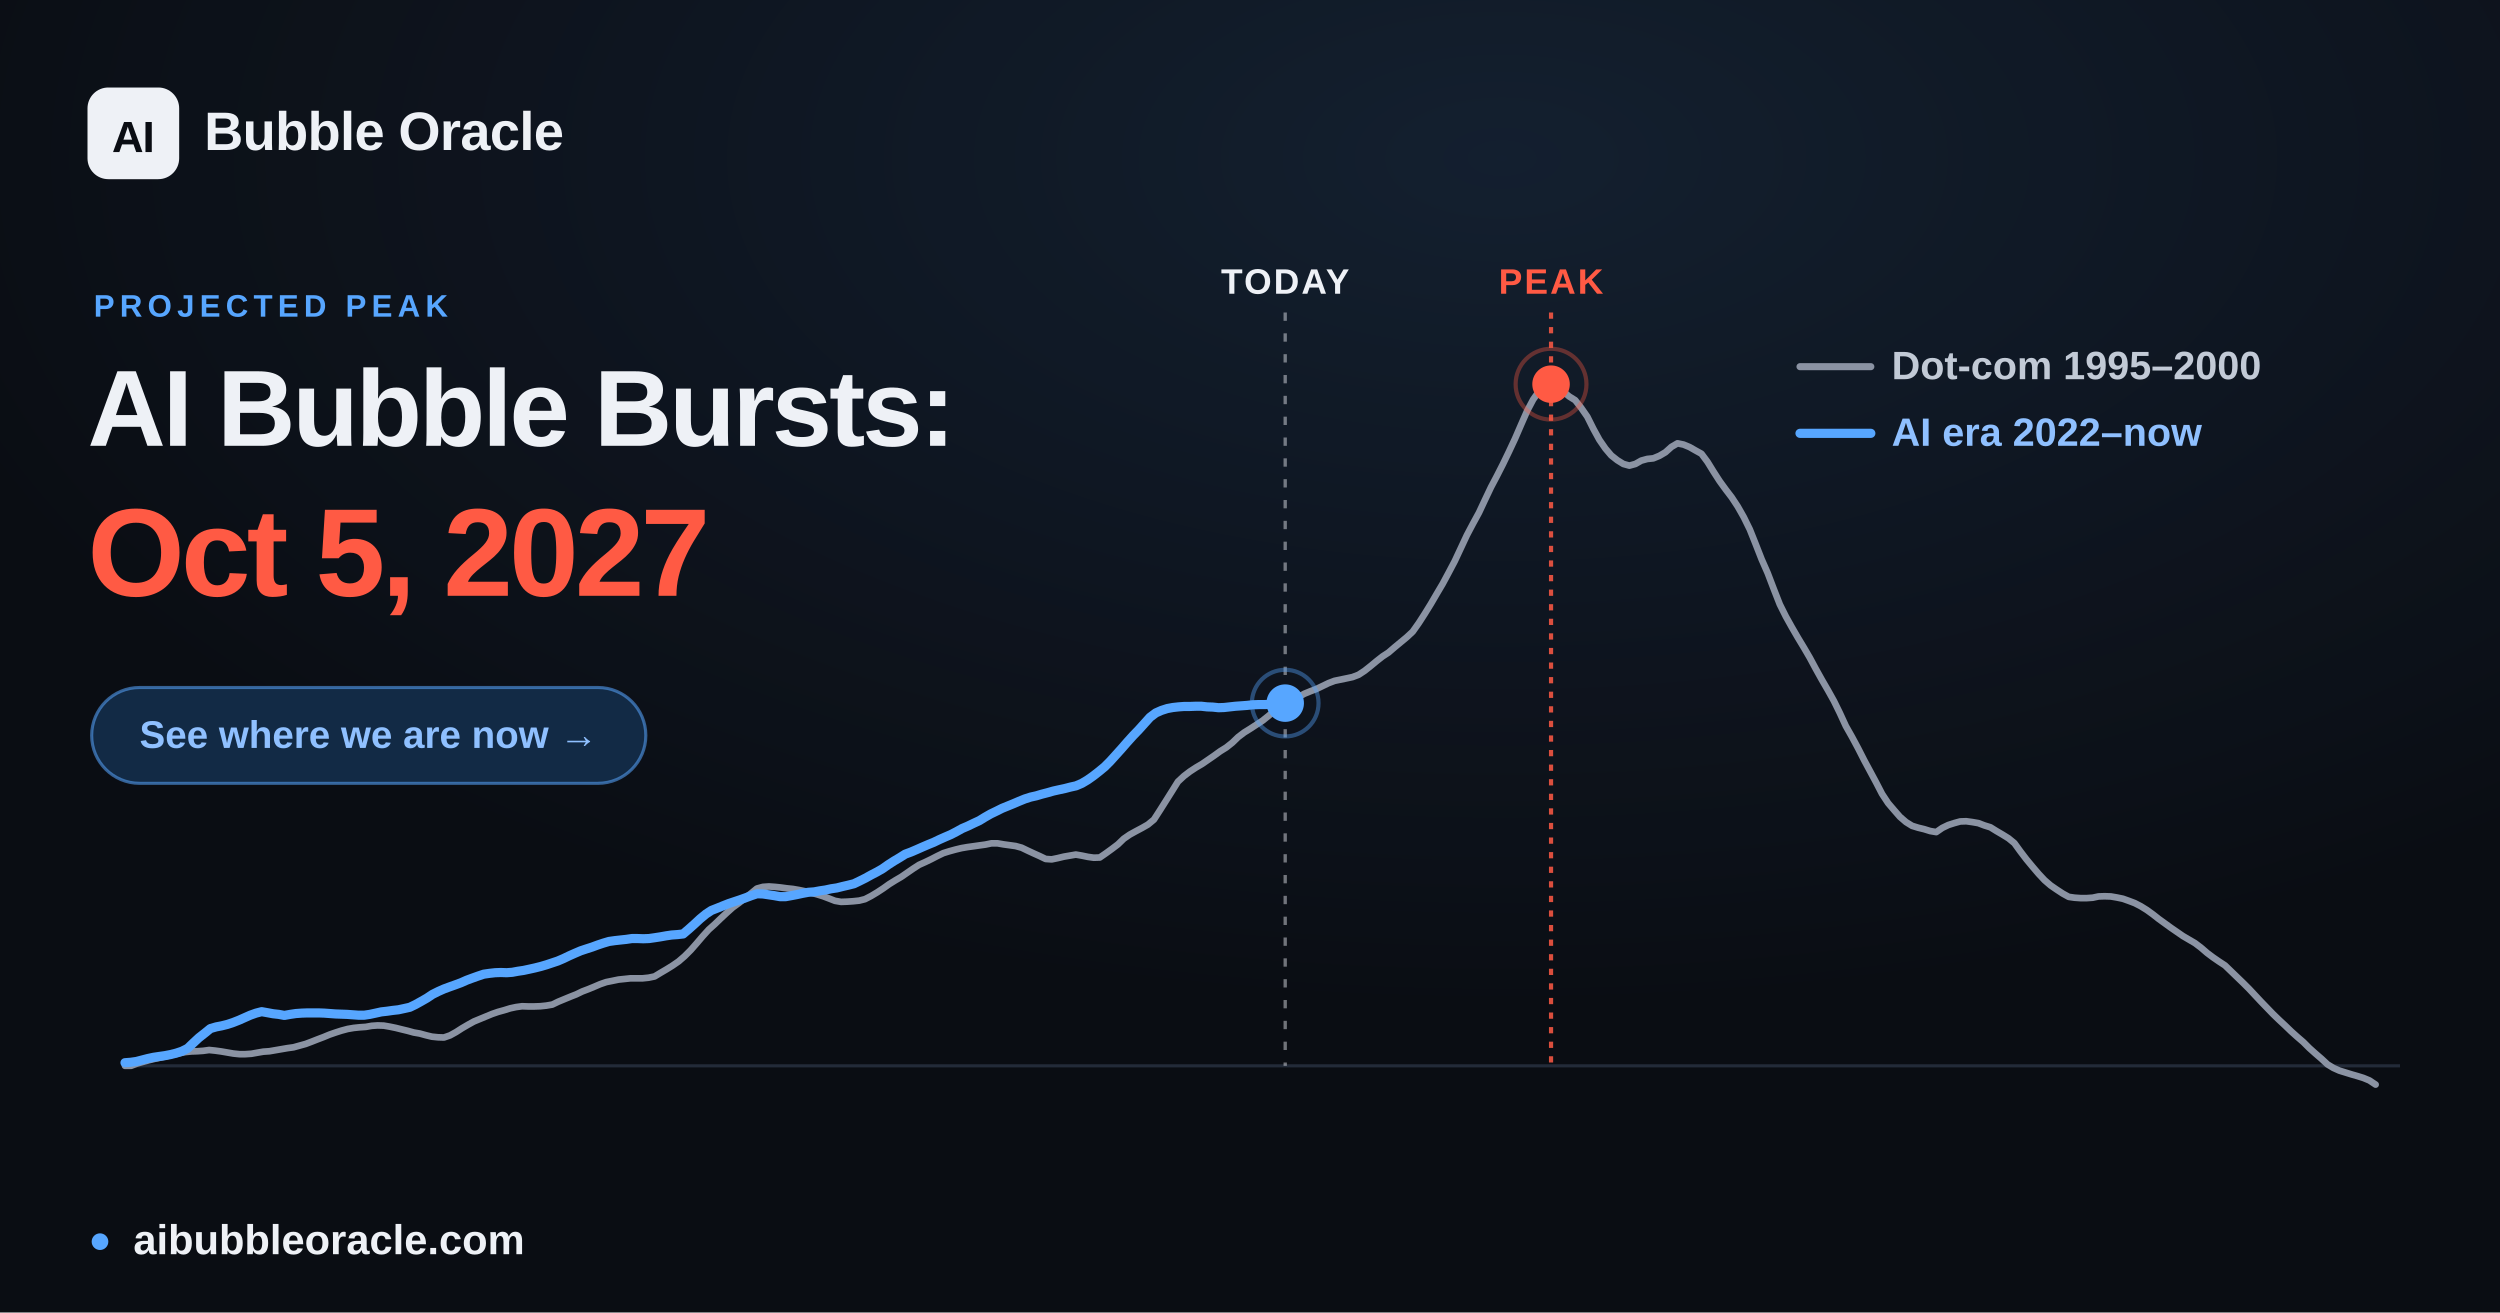
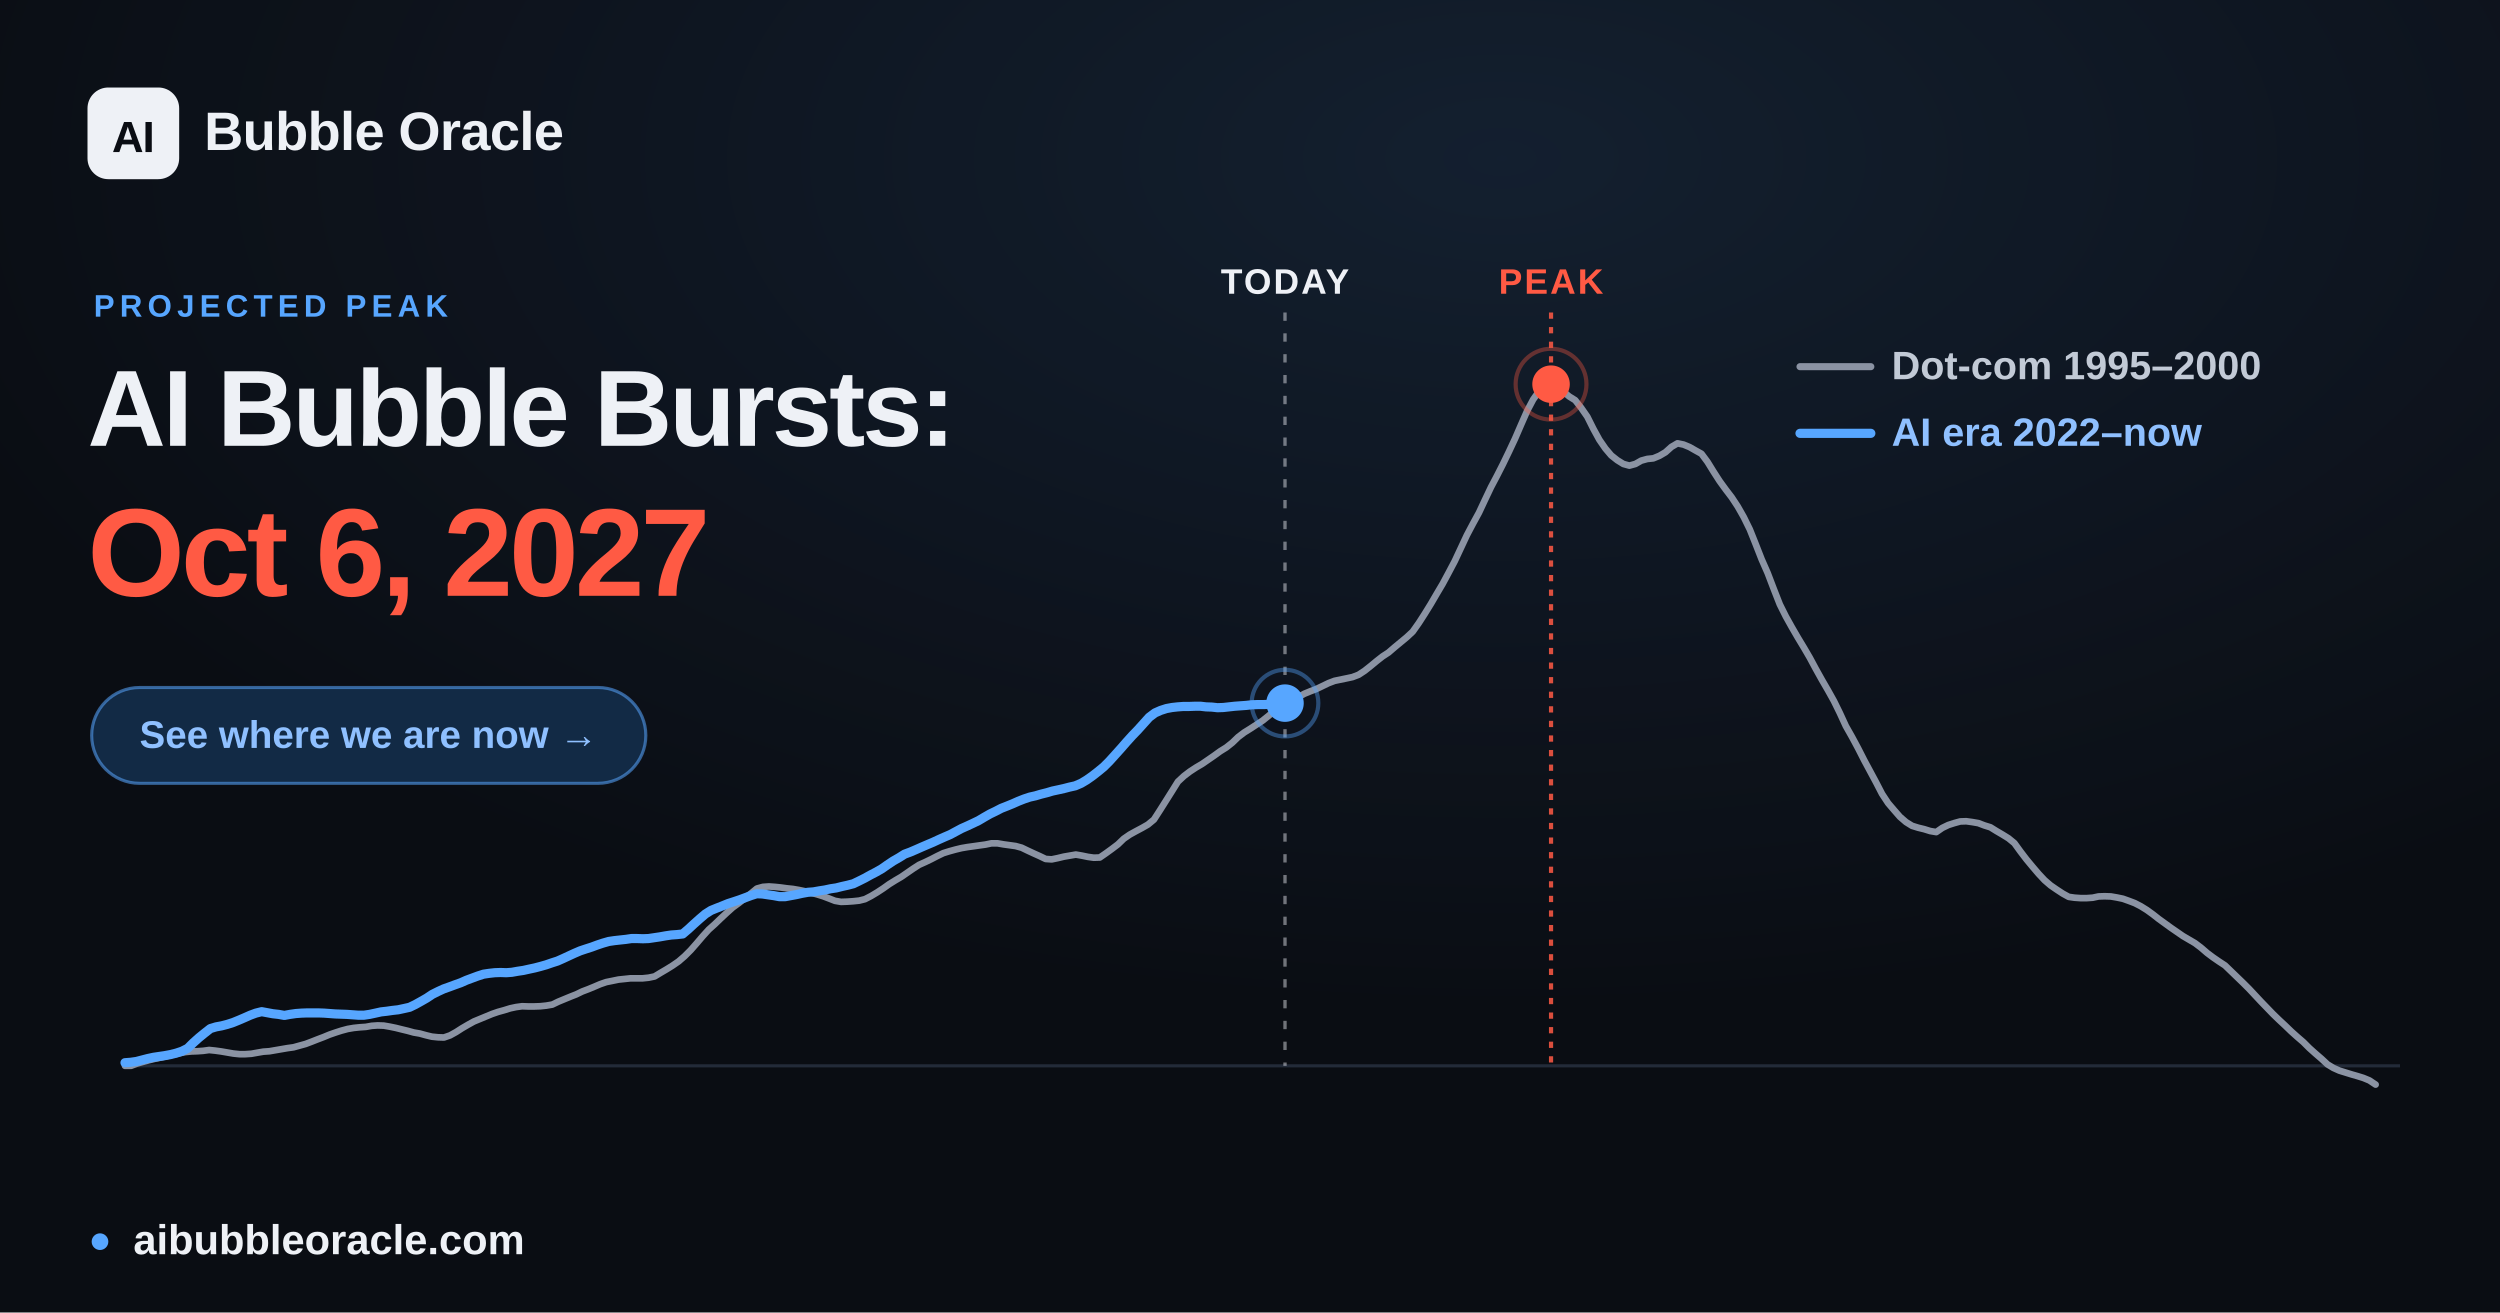
<svg xmlns="http://www.w3.org/2000/svg" width="1200" height="630" viewBox="0 0 1200 630" font-family="Arial, 'Liberation Sans', 'DejaVu Sans', sans-serif">
  <defs>
    <radialGradient id="glow" cx="60%" cy="12%" r="65%">
      <stop offset="0" stop-color="#57a6ff" stop-opacity="0.12" />
      <stop offset="1" stop-color="#57a6ff" stop-opacity="0" />
    </radialGradient>
  </defs>
  <rect width="1200" height="630" fill="#0a0d13" />
  <rect width="1200" height="630" fill="url(#glow)" />
  <line x1="60.0" y1="511.6" x2="1152.0" y2="511.6" stroke="#232b39" stroke-width="1.5" />
-   <line x1="616.9" y1="150" x2="616.9" y2="511.6" stroke="#eef1f6" stroke-opacity="0.45" stroke-width="1.6" stroke-dasharray="4 6" />
-   <text x="616.9" y="141" text-anchor="middle" font-size="17" font-weight="700" fill="#eef1f6" letter-spacing="1">TODAY</text>
+   <line x1="616.8" y1="150" x2="616.8" y2="511.6" stroke="#eef1f6" stroke-opacity="0.45" stroke-width="1.6" stroke-dasharray="4 6" />
+   <text x="616.8" y="141" text-anchor="middle" font-size="17" font-weight="700" fill="#eef1f6" letter-spacing="1">TODAY</text>
  <line x1="744.5" y1="150" x2="744.5" y2="511.6" stroke="#ff5a44" stroke-opacity="0.85" stroke-width="2" stroke-dasharray="3 4" />
  <text x="744.5" y="141" text-anchor="middle" font-size="17" font-weight="700" fill="#ff5a44" letter-spacing="1">PEAK</text>
  <polyline points="60.0,511.6 62.9,511.6 65.8,510.5 68.6,509.7 71.5,508.9 74.4,508.2 77.3,507.6 80.3,506.9 83.1,506.2 86.0,505.6 88.9,505.0 91.8,504.7 94.6,504.6 97.5,504.4 100.4,504.0 103.3,504.3 106.2,504.7 109.1,505.2 112.0,505.7 114.9,506.0 117.8,506.0 120.7,505.8 123.5,505.3 126.4,504.8 129.3,504.6 132.2,504.1 135.1,503.6 138.0,503.1 140.9,502.7 143.8,501.9 146.7,501.1 149.6,500.0 152.4,498.9 155.3,497.8 158.2,496.6 161.1,495.6 163.9,494.7 166.9,493.9 169.8,493.4 172.7,493.1 175.6,492.9 178.4,492.4 181.3,492.2 184.2,492.3 187.1,492.8 190.0,493.4 192.8,494.1 195.7,494.8 198.6,495.6 201.5,496.1 204.4,496.9 207.3,497.6 210.2,497.9 213.1,498.0 216.0,497.0 218.9,495.4 221.7,493.6 224.6,491.9 227.5,490.3 230.4,489.1 233.3,487.9 236.2,486.7 239.1,485.7 242.0,484.9 244.9,484.0 247.7,483.4 250.6,483.0 253.5,483.1 256.4,483.1 259.3,483.0 262.2,482.7 265.1,482.2 268.0,480.8 270.9,479.6 273.8,478.4 276.6,477.3 279.5,475.9 282.4,474.8 285.3,473.6 288.1,472.4 291.0,471.4 294.0,470.8 296.9,470.2 299.8,469.9 302.6,469.6 305.5,469.6 308.4,469.6 311.3,469.3 314.2,468.7 317.0,467.0 319.9,465.3 322.8,463.5 325.7,461.5 328.6,459.0 331.5,456.1 334.4,452.8 337.3,449.4 340.2,446.2 343.1,443.6 345.9,440.9 348.8,438.2 351.7,435.6 354.6,433.5 357.5,431.2 360.4,428.9 363.3,426.5 366.2,425.7 369.1,425.5 371.9,425.7 374.8,426.0 377.7,426.4 380.6,426.7 383.5,427.2 386.4,427.8 389.3,428.5 392.2,429.3 395.1,430.2 398.0,431.3 400.8,432.4 403.7,432.9 406.6,432.8 409.5,432.6 412.4,432.3 415.2,431.6 418.1,430.1 421.1,428.3 424.0,426.4 426.8,424.4 429.7,422.6 432.6,420.9 435.5,418.9 438.4,416.9 441.2,415.1 444.1,413.8 447.0,412.4 449.9,410.9 452.8,409.5 455.7,408.6 458.6,407.8 461.5,407.1 464.4,406.6 467.3,406.2 470.1,405.8 473.0,405.4 475.9,404.8 478.8,404.8 481.7,405.3 484.6,405.7 487.5,406.1 490.4,406.9 493.3,408.3 496.1,409.6 499.0,410.9 501.9,412.3 504.8,412.5 507.7,411.9 510.6,411.2 513.5,410.7 516.4,410.2 519.3,410.7 522.2,411.3 525.0,411.7 527.9,411.6 530.8,409.6 533.7,407.5 536.6,405.3 539.4,402.6 542.3,400.6 545.2,399.0 548.2,397.4 551.0,395.8 553.9,393.4 556.8,388.9 559.7,384.3 562.6,379.7 565.4,375.2 568.3,372.5 571.2,370.3 574.1,368.4 577.0,366.7 579.9,364.7 582.8,362.7 585.7,360.6 588.6,358.8 591.5,356.5 594.3,353.8 597.2,351.6 600.1,349.8 603.0,347.9 605.9,346.0 608.8,343.7 611.7,341.2 614.6,338.8 617.5,337.2 620.3,335.9 623.2,334.6 626.1,333.0 629.0,331.8 631.9,330.7 634.8,329.3 637.7,327.9 640.6,326.8 643.5,326.2 646.4,325.6 649.2,325.0 652.1,323.9 655.0,322.0 657.9,319.7 660.8,317.3 663.6,315.1 666.5,313.2 669.4,310.7 672.3,308.3 675.2,305.9 678.1,303.2 681.0,299.1 683.9,294.6 686.8,289.9 689.6,285.1 692.5,280.2 695.4,274.8 698.3,269.3 701.2,263.1 704.1,256.9 707.0,251.4 709.9,246.1 712.8,239.9 715.7,233.8 718.5,228.5 721.4,222.8 724.3,216.8 727.2,210.6 730.1,203.9 733.0,197.3 735.9,191.8 738.8,187.7 741.7,184.7 744.5,184.4 747.4,185.6 750.3,187.9 753.2,190.3 756.1,192.1 758.9,195.7 761.9,200.0 764.8,205.8 767.7,211.1 770.6,215.3 773.4,218.6 776.3,220.9 779.2,222.7 782.1,223.5 785.0,222.7 787.8,221.1 790.7,220.3 793.6,220.0 796.5,218.8 799.4,217.1 802.3,214.5 805.2,212.8 808.1,213.4 811.0,214.6 813.8,216.2 816.7,217.8 819.6,221.7 822.5,226.4 825.4,230.9 828.3,234.9 831.2,238.7 834.1,243.1 837.0,248.2 839.9,254.1 842.7,261.1 845.6,268.5 848.5,275.1 851.4,282.7 854.3,290.1 857.2,295.9 860.1,301.1 863.0,306.1 865.9,310.9 868.7,315.7 871.6,321.1 874.5,326.3 877.4,331.3 880.3,336.5 883.1,342.2 886.0,348.5 889.0,353.8 891.9,359.2 894.8,364.9 897.6,370.1 900.5,375.5 903.4,381.1 906.3,385.5 909.2,388.9 912.0,392.1 914.9,394.6 917.8,396.4 920.7,397.3 923.6,398.0 926.5,398.9 929.4,399.4 932.3,397.4 935.2,396.0 938.0,395.1 940.9,394.3 943.8,394.2 946.7,394.6 949.6,395.1 952.5,396.2 955.4,397.1 958.3,398.9 961.2,400.6 964.1,402.4 966.9,404.7 969.8,408.7 972.7,412.5 975.6,416.0 978.5,419.4 981.4,422.5 984.3,425.0 987.2,427.0 990.1,428.9 993.0,430.5 995.8,430.9 998.7,431.1 1001.6,431.1 1004.5,430.9 1007.3,430.3 1010.2,430.2 1013.2,430.3 1016.1,430.8 1019.0,431.4 1021.8,432.4 1024.7,433.5 1027.6,435.0 1030.5,436.8 1033.4,438.9 1036.2,441.1 1039.1,443.2 1042.0,445.3 1044.9,447.3 1047.8,449.3 1050.7,451.0 1053.6,452.7 1056.5,454.9 1059.4,457.4 1062.2,459.5 1065.1,461.5 1068.0,463.4 1070.9,466.2 1073.8,469.0 1076.7,471.8 1079.6,474.7 1082.5,477.8 1085.4,480.9 1088.3,483.9 1091.1,486.8 1094.0,489.6 1096.9,492.3 1099.8,495.1 1102.7,497.7 1105.6,500.2 1108.5,503.1 1111.4,505.7 1114.3,508.2 1117.2,510.9 1120.0,512.6 1122.9,513.9 1125.8,514.8 1128.7,515.7 1131.5,516.5 1134.4,517.4 1137.3,518.6 1140.3,520.6" fill="none" stroke="#8b93a3" stroke-width="3.2" stroke-linejoin="round" stroke-linecap="round" />
-   <polyline points="60.0,510.1 62.7,509.9 65.5,509.5 68.2,508.8 70.9,508.1 73.7,507.5 76.4,507.1 79.2,506.7 81.8,506.2 84.6,505.5 87.3,504.6 90.1,503.2 92.8,500.6 95.5,498.1 98.3,495.9 101.0,493.7 103.8,492.9 106.4,492.4 109.2,491.7 111.9,490.8 114.7,489.7 117.4,488.5 120.1,487.3 122.9,486.3 125.6,485.6 128.4,486.1 131.1,486.6 133.8,486.9 136.5,487.4 139.3,486.9 142.0,486.5 144.8,486.3 147.5,486.2 150.2,486.2 153.0,486.2 155.7,486.3 158.4,486.5 161.1,486.7 163.9,486.8 166.6,486.9 169.4,487.1 172.1,487.3 174.8,487.3 177.5,486.9 180.3,486.3 183.0,485.7 185.7,485.4 188.5,485.0 191.2,484.7 194.0,484.1 196.7,483.5 199.4,482.2 202.1,480.7 204.9,479.1 207.6,477.3 210.4,475.9 213.1,474.7 215.8,473.7 218.6,472.7 221.3,471.7 224.0,470.5 226.7,469.5 229.5,468.5 232.2,467.6 235.0,467.2 237.7,466.9 240.4,466.8 243.2,466.9 245.9,466.7 248.6,466.2 251.3,465.8 254.1,465.2 256.8,464.6 259.6,463.9 262.3,463.1 265.0,462.2 267.7,461.3 270.5,460.1 273.2,458.8 275.9,457.6 278.7,456.4 281.4,455.5 284.2,454.6 286.9,453.6 289.6,452.7 292.3,451.9 295.1,451.5 297.8,451.2 300.6,450.9 303.3,450.5 306.0,450.5 308.8,450.6 311.5,450.5 314.3,450.1 316.9,449.7 319.7,449.2 322.4,448.8 325.2,448.6 327.9,448.3 330.6,446.0 333.4,443.5 336.1,441.0 338.9,438.7 341.5,437.0 344.3,435.9 347.0,434.8 349.8,433.7 352.5,432.8 355.2,431.9 358.0,430.9 360.7,429.9 363.4,429.0 366.2,429.1 368.9,429.5 371.6,429.9 374.4,430.4 377.1,430.4 379.9,429.9 382.5,429.4 385.3,428.8 388.0,428.3 390.8,428.1 393.5,427.6 396.2,427.2 399.0,426.6 401.7,426.2 404.5,425.5 407.1,424.9 409.9,424.2 412.6,422.9 415.4,421.5 418.1,420.0 420.8,418.6 423.6,417.0 426.3,415.1 429.1,413.3 431.8,411.7 434.5,410.0 437.2,409.0 440.0,407.8 442.7,406.6 445.5,405.4 448.2,404.3 450.9,403.0 453.6,401.8 456.4,400.6 459.1,399.2 461.8,397.7 464.6,396.5 467.3,395.2 470.1,393.9 472.7,392.3 475.5,390.7 478.2,389.4 481.0,388.0 483.7,386.9 486.4,385.8 489.2,384.6 491.9,383.5 494.7,382.6 497.4,382.0 500.1,381.2 502.8,380.5 505.6,379.7 508.3,379.1 511.1,378.5 513.8,377.8 516.5,377.2 519.3,376.0 522.0,374.4 524.7,372.5 527.4,370.4 530.2,368.1 532.9,365.4 535.7,362.3 538.4,359.3 541.1,356.2 543.9,353.1 546.6,350.3 549.3,347.3 552.0,344.3 554.8,342.2 557.5,341.0 560.3,340.1 563.0,339.6 565.7,339.3 568.4,339.1 571.2,339.1 573.9,339.0 576.7,339.0 579.4,339.3 582.1,339.4 584.9,339.7 587.6,339.6 590.3,339.3 593.0,339.0 595.8,338.8 598.5,338.6 601.3,338.3 604.0,338.2 606.7,338.2 609.5,338.1 612.2,337.9 615.0,337.7 616.9,337.5" fill="none" stroke="#57a6ff" stroke-width="4.4" stroke-linejoin="round" stroke-linecap="round" />
-   <circle cx="616.9" cy="337.5" r="9" fill="#57a6ff" />
-   <circle cx="616.9" cy="337.5" r="16" fill="none" stroke="#57a6ff" stroke-opacity="0.4" stroke-width="2" />
+   <polyline points="60.0,510.1 62.7,509.9 65.5,509.5 68.2,508.8 70.9,508.1 73.7,507.5 76.4,507.1 79.1,506.7 81.8,506.2 84.6,505.5 87.3,504.6 90.1,503.2 92.7,500.6 95.5,498.1 98.2,495.9 101.0,493.7 103.7,492.9 106.4,492.4 109.1,491.7 111.9,490.8 114.6,489.7 117.4,488.5 120.1,487.3 122.8,486.3 125.6,485.6 128.3,486.1 131.0,486.6 133.7,486.9 136.5,487.4 139.2,486.9 142.0,486.5 144.7,486.3 147.4,486.2 150.1,486.2 152.9,486.2 155.6,486.3 158.3,486.5 161.0,486.7 163.8,486.8 166.5,486.9 169.3,487.1 172.0,487.3 174.7,487.3 177.4,486.9 180.2,486.3 182.9,485.7 185.6,485.4 188.4,485.0 191.1,484.7 193.9,484.1 196.6,483.5 199.3,482.2 202.0,480.7 204.8,479.1 207.5,477.3 210.3,475.9 212.9,474.7 215.7,473.7 218.4,472.7 221.2,471.7 223.9,470.5 226.6,469.5 229.3,468.5 232.1,467.6 234.8,467.2 237.5,466.9 240.3,466.8 243.0,466.9 245.7,466.7 248.5,466.2 251.2,465.8 253.9,465.2 256.7,464.6 259.4,463.9 262.2,463.1 264.8,462.2 267.6,461.3 270.3,460.1 273.1,458.8 275.7,457.6 278.5,456.4 281.2,455.5 284.0,454.6 286.7,453.6 289.4,452.7 292.2,451.9 294.9,451.5 297.6,451.2 300.4,450.9 303.1,450.5 305.8,450.5 308.6,450.6 311.3,450.5 314.0,450.1 316.7,449.7 319.5,449.2 322.2,448.8 325.0,448.6 327.7,448.3 330.4,446.0 333.1,443.5 335.9,441.0 338.6,438.7 341.3,437.0 344.0,435.9 346.8,434.8 349.5,433.7 352.3,432.8 355.0,431.9 357.7,430.9 360.4,429.9 363.2,429.0 365.9,429.1 368.6,429.5 371.4,429.9 374.1,430.4 376.9,430.4 379.6,429.9 382.3,429.4 385.0,428.8 387.8,428.3 390.5,428.1 393.3,427.6 395.9,427.2 398.7,426.6 401.4,426.2 404.2,425.5 406.9,424.9 409.6,424.2 412.3,422.9 415.1,421.5 417.8,420.0 420.5,418.6 423.3,417.0 426.0,415.1 428.7,413.3 431.5,411.7 434.2,410.0 436.9,409.0 439.7,407.8 442.4,406.6 445.2,405.4 447.8,404.3 450.6,403.0 453.3,401.8 456.1,400.6 458.7,399.2 461.5,397.7 464.2,396.5 467.0,395.2 469.7,393.9 472.4,392.3 475.2,390.7 477.9,389.4 480.6,388.0 483.4,386.9 486.1,385.8 488.8,384.6 491.6,383.5 494.3,382.6 497.0,382.0 499.7,381.2 502.5,380.5 505.2,379.7 508.0,379.1 510.7,378.5 513.4,377.8 516.1,377.2 518.9,376.0 521.6,374.4 524.3,372.5 527.0,370.4 529.8,368.1 532.5,365.4 535.3,362.3 538.0,359.3 540.7,356.2 543.5,353.1 546.2,350.3 548.9,347.3 551.6,344.3 554.4,342.2 557.1,341.0 559.9,340.1 562.6,339.6 565.3,339.3 568.0,339.1 570.8,339.1 573.5,339.0 576.3,339.0 578.9,339.3 581.7,339.4 584.4,339.7 587.2,339.6 589.9,339.3 592.6,339.0 595.3,338.8 598.1,338.6 600.8,338.3 603.5,338.2 606.3,338.2 609.0,338.1 611.7,337.9 614.5,337.7 616.8,337.5" fill="none" stroke="#57a6ff" stroke-width="4.4" stroke-linejoin="round" stroke-linecap="round" />
+   <circle cx="616.8" cy="337.5" r="9" fill="#57a6ff" />
+   <circle cx="616.8" cy="337.5" r="16" fill="none" stroke="#57a6ff" stroke-opacity="0.4" stroke-width="2" />
  <circle cx="744.5" cy="184.4" r="17" fill="none" stroke="#ff5a44" stroke-opacity="0.35" stroke-width="2" />
  <circle cx="744.5" cy="184.4" r="9" fill="#ff5a44" />
  <g font-size="19" font-weight="600">
    <line x1="864" y1="176" x2="898" y2="176" stroke="#8b93a3" stroke-width="3.4" stroke-linecap="round" />
    <text x="908" y="182" fill="#c2cad6">Dot-com  1995–2000</text>
    <line x1="864" y1="208" x2="898" y2="208" stroke="#57a6ff" stroke-width="4.4" stroke-linecap="round" />
    <text x="908" y="214" fill="#8fc0ff">AI era  2022–now</text>
  </g>
  <rect x="42" y="42" width="44" height="44" rx="10" fill="#eef1f6" />
  <text x="64" y="73" text-anchor="middle" font-size="21" font-weight="800" fill="#0a0d13" letter-spacing="-0.5">AI</text>
  <text x="98" y="72" font-size="26" font-weight="700" fill="#eef1f6" letter-spacing="-0.3">Bubble Oracle</text>
  <text x="45" y="152" font-size="15" font-weight="700" fill="#57a6ff" letter-spacing="2.5">PROJECTED PEAK</text>
  <text x="42" y="214" font-size="52" font-weight="800" fill="#eef1f6" letter-spacing="-1.4">AI Bubble Bursts:</text>
-   <text x="42" y="286" font-size="60" font-weight="800" fill="#ff5a44" letter-spacing="-1.8">Oct 5, 2027</text>
+   <text x="42" y="286" font-size="60" font-weight="800" fill="#ff5a44" letter-spacing="-1.8">Oct 6, 2027</text>
  <rect x="44" y="330" width="266" height="46" rx="23" fill="#122a45" stroke="#57a6ff" stroke-opacity="0.55" stroke-width="1.5" />
  <text x="177" y="359" text-anchor="middle" font-size="18.5" font-weight="700" fill="#8fc0ff">See where we are now  →</text>
  <circle cx="48" cy="596" r="4" fill="#57a6ff" />
  <text x="64" y="602" font-size="20" font-weight="600" fill="#eef1f6">aibubbleoracle.com</text>
</svg>
